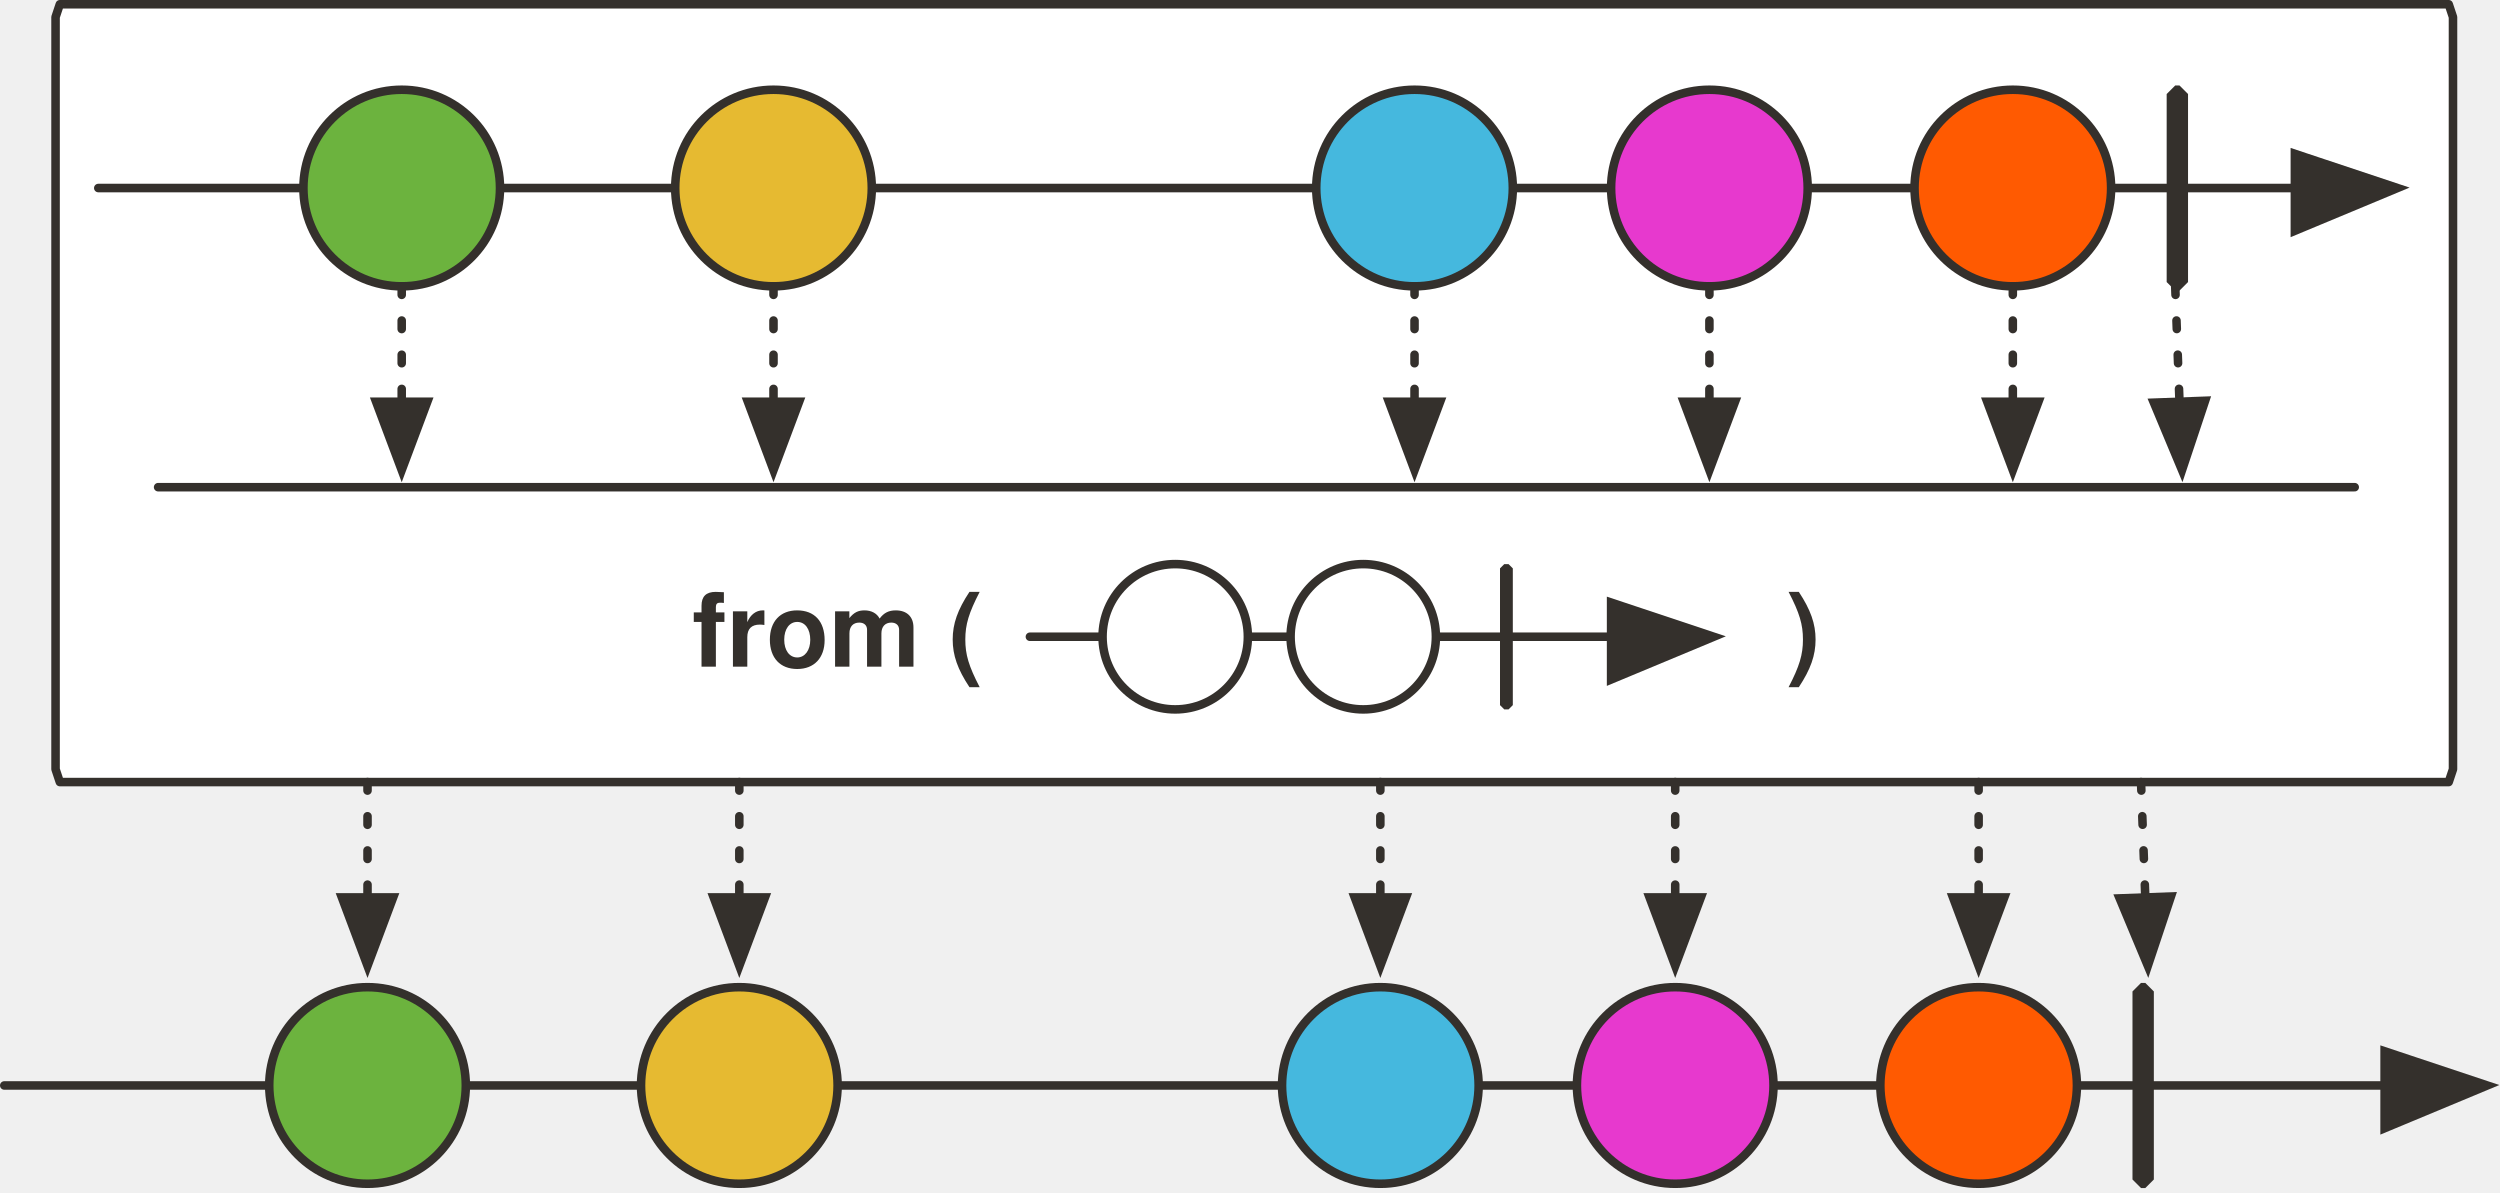
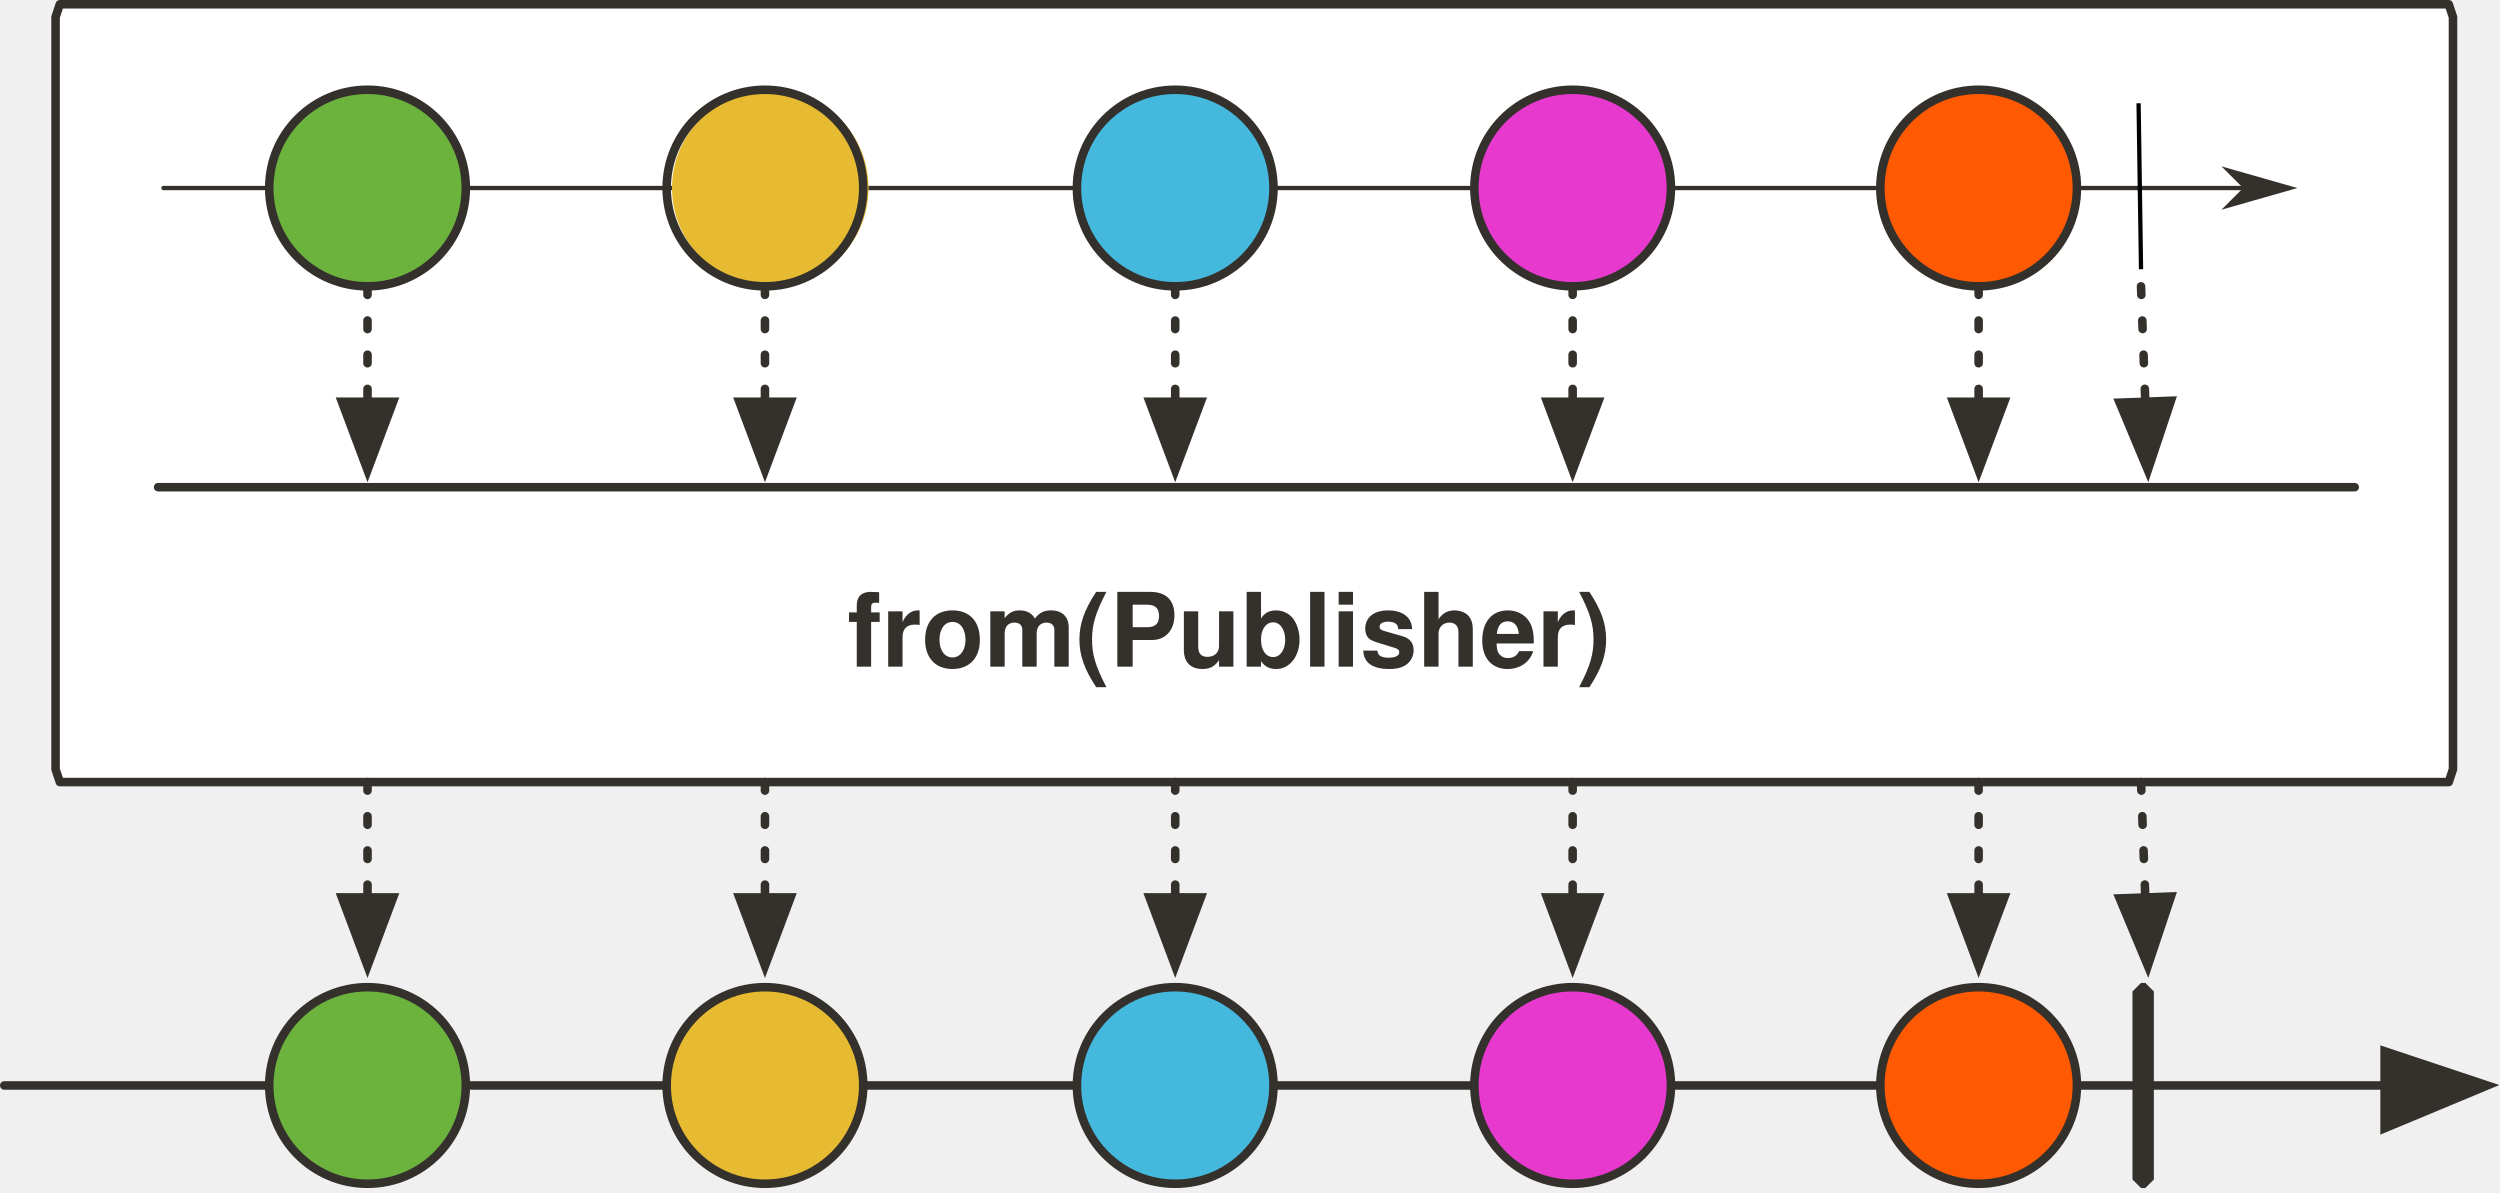
<svg xmlns="http://www.w3.org/2000/svg" version="1.1" viewBox="19 55 585 279" width="585" height="279" id="svg138">
  <defs id="defs14">
+     <marker orient="auto" refY="0.0" refX="0.0" id="Arrow1Mend" style="overflow:visible;">
+       <path id="path6138" d="M 0.0,0.0 L 5.0,-5.0 L -12.5,0.0 L 5.0,5.0 L 0.0,0.0 z " style="fill-rule:evenodd;stroke:#34302c;stroke-width:1pt;stroke-opacity:1;fill:#34302c;fill-opacity:1" transform="scale(0.4) rotate(180) translate(10,0)" />
+     </marker>
+     <marker orient="auto" refY="0.0" refX="0.0" id="DotL" style="overflow:visible">
+       <path id="path6190" d="M -2.5,-1.0 C -2.5,1.76 -4.74,4.0 -7.5,4.0 C -10.26,4.0 -12.5,1.76 -12.5,-1.0 C -12.5,-3.76 -10.26,-6.0 -7.5,-6.0 C -4.74,-6.0 -2.5,-3.76 -2.5,-1.0 z " style="fill-rule:evenodd;stroke:none;stroke-width:1pt;stroke-opacity:1;fill:#34302c;fill-opacity:1" transform="scale(0.8) translate(7.4, 1)" />
+     </marker>
+     <marker orient="auto" refY="0.0" refX="0.0" id="DiamondM" style="overflow:visible">
+       <path id="path6211" d="M 0,-7.071 L -7.071,0 L 0,7.071 L 7.071,0 L 0,-7.071 z " style="fill-rule:evenodd;stroke:none;stroke-width:1pt;stroke-opacity:1;fill:#34302c;fill-opacity:1" transform="scale(0.4)" />
+     </marker>
+     <marker orient="auto" refY="0.0" refX="0.0" id="DiamondMstart" style="overflow:visible">
+       <path id="path6220" d="M 0,-7.071 L -7.071,0 L 0,7.071 L 7.071,0 L 0,-7.071 z " style="fill-rule:evenodd;stroke:none;stroke-width:1pt;stroke-opacity:1;fill:#34302c;fill-opacity:1" transform="scale(0.4) translate(6.5,0)" />
+     </marker>
+     <marker orient="auto" refY="0.0" refX="0.0" id="Arrow1Sstart" style="overflow:visible">
+       <path id="path6141" d="M 0.0,0.0 L 5.0,-5.0 L -12.5,0.0 L 5.0,5.0 L 0.0,0.0 z " style="fill-rule:evenodd;stroke:none;stroke-width:1pt;stroke-opacity:1;fill:#34302c;fill-opacity:1" transform="scale(0.2) translate(6,0)" />
+     </marker>
+     <marker orient="auto" refY="0.0" refX="0.0" id="Arrow1Lend" style="overflow:visible;">
+       <path id="path6132" d="M 0.0,0.0 L 5.0,-5.0 L -12.5,0.0 L 5.0,5.0 L 0.0,0.0 z " style="fill-rule:evenodd;stroke:#34302c;stroke-width:1pt;stroke-opacity:1;fill:#34302c;fill-opacity:1" transform="scale(0.8) rotate(180) translate(12.5,0)" />
+     </marker>
    <font-face font-family="'Tahoma','Nimbus Sans L'" font-size="24" panose-1="2 11 9 2 3 0 4 2 2 3" units-per-em="1000" underline-position="-75" underline-thickness="50" slope="0" x-height="501" cap-height="682" ascent="923" descent="-235" font-weight="700" id="font-face2" stemv="0" stemh="0" accent-height="0" ideographic="0" alphabetic="0" mathematical="0" hanging="0" v-ideographic="0" v-alphabetic="0" v-mathematical="0" v-hanging="0" strikethrough-position="0" strikethrough-thickness="0" overline-position="0" overline-thickness="0">
      <font-face-src>
        <font-face-name name="Tahoma-Bold" />
      </font-face-src>
    </font-face>
    <marker orient="auto" overflow="visible" markerUnits="strokeWidth" id="FilledArrow_Marker" stroke-miterlimit="10" viewBox="-1 -6 14 12" markerWidth="14" markerHeight="12" color="#34302c" stroke-linejoin="miter">
      <g id="g6">
        <path d="M12 0L0-4v9z" id="path4" fill="currentColor" stroke="currentColor" stroke-width="1" />
      </g>
    </marker>
    <marker orient="auto" overflow="visible" markerUnits="strokeWidth" id="FilledArrow_Marker_2" stroke-miterlimit="10" viewBox="-1 -5 11 10" markerWidth="11" markerHeight="10" color="#34302c" stroke-linejoin="miter">
      <g id="g11">
        <path d="M8 0L0-3v6z" id="path9" fill="currentColor" stroke="currentColor" stroke-width="1" />
      </g>
    </marker>
    <marker orient="auto" overflow="visible" markerUnits="strokeWidth" id="FilledArrow_Marker-5-2-1" stroke-miterlimit="10" viewBox="-1 -6 14 12" markerWidth="14" markerHeight="12" color="#34302c" stroke-linejoin="miter">
      <g id="g4-3-7-2">
        <path d="M12 0L0-4v9z" id="path2-5-0-7" fill="currentColor" stroke="currentColor" stroke-width="1" />
      </g>
    </marker>
  </defs>
-   <path d="M33 56h559l1 3v176l-1 3H33l-1-3V59l1-3z" id="path37" fill="#fff" fill-opacity="1" stroke="#34302c" stroke-width="2" stroke-linecap="round" stroke-linejoin="round" stroke-dasharray="none" stroke-opacity="1" />
+   <path d="M33 56h559l1 3v176l-1 3H33l-1-3V59l1-3z" id="path37" stroke-dasharray="none" stroke-opacity="1" stroke-linejoin="round" stroke-linecap="round" stroke-width="2" stroke="#34302c" fill-opacity="1" fill="#fff" />
  <path id="line52" fill="none" fill-opacity="1" stroke="#34302c" stroke-width="2" stroke-linecap="round" stroke-linejoin="round" stroke-dasharray="none" stroke-opacity="1" marker-end="url(#FilledArrow_Marker)" d="M20 309h557" />
  <ellipse id="ellipse55" ry="23" rx="23" cy="309" cx="105" fill="#6cb33e" fill-opacity="1" stroke="none" stroke-dasharray="none" stroke-opacity="1" />
  <ellipse id="ellipse57" ry="23" rx="23" cy="309" cx="105" fill="none" fill-opacity="1" stroke="#34302c" stroke-width="2" stroke-linecap="round" stroke-linejoin="round" stroke-dasharray="none" stroke-opacity="1" />
-   <ellipse id="ellipse60" ry="23" rx="23" cy="309" cx="192" fill="#e6ba31" fill-opacity="1" stroke="none" stroke-dasharray="none" stroke-opacity="1" />
-   <ellipse id="ellipse62" ry="23" rx="23" cy="309" cx="192" fill="none" fill-opacity="1" stroke="#34302c" stroke-width="2" stroke-linecap="round" stroke-linejoin="round" stroke-dasharray="none" stroke-opacity="1" />
-   <ellipse id="ellipse65" ry="23" rx="23" cy="309" cx="342" fill="#45b8de" fill-opacity="1" stroke="none" stroke-dasharray="none" stroke-opacity="1" />
-   <ellipse id="ellipse67" ry="23" rx="23" cy="309" cx="342" fill="none" fill-opacity="1" stroke="#34302c" stroke-width="2" stroke-linecap="round" stroke-linejoin="round" stroke-dasharray="none" stroke-opacity="1" />
+   <circle id="ellipse60" cy="309" cx="198" r="23" style="fill:#e6ba31;fill-opacity:1;stroke:none;stroke-dasharray:none;stroke-opacity:1" />
+   <circle id="ellipse62" cy="309" cx="198" r="23" style="fill:none;fill-opacity:1;stroke:#34302c;stroke-width:2;stroke-linecap:round;stroke-linejoin:round;stroke-dasharray:none;stroke-opacity:1" />
+   <circle id="ellipse65" cy="309" cx="294" r="23" style="fill:#45b8de;fill-opacity:1;stroke:none;stroke-dasharray:none;stroke-opacity:1" />
+   <circle id="ellipse67" cy="309" cx="294" r="23" style="fill:none;fill-opacity:1;stroke:#34302c;stroke-width:2;stroke-linecap:round;stroke-linejoin:round;stroke-dasharray:none;stroke-opacity:1" />
  <path id="path70" d="M520 285h1l2 2v44l-2 2h-1l-2-2v-44l2-2z" fill="#34302c" fill-opacity="1" stroke="none" stroke-dasharray="none" stroke-opacity="1" />
  <path id="line73" fill="none" fill-opacity="1" stroke="#34302c" stroke-width="2" stroke-linecap="round" stroke-linejoin="round" stroke-dasharray="2,6" stroke-opacity="1" marker-end="url(#FilledArrow_Marker_2)" d="M105 238v27" />
-   <path id="line76" fill="none" fill-opacity="1" stroke="#34302c" stroke-width="2" stroke-linecap="round" stroke-linejoin="round" stroke-dasharray="2,6" stroke-opacity="1" marker-end="url(#FilledArrow_Marker_2)" d="M192 238v27" />
-   <path id="line79" fill="none" fill-opacity="1" stroke="#34302c" stroke-width="2" stroke-linecap="round" stroke-linejoin="round" stroke-dasharray="2,6" stroke-opacity="1" marker-end="url(#FilledArrow_Marker_2)" d="M342 238v27" />
+   <path id="line76" d="m 198,238 v 27" style="fill:none;fill-opacity:1;stroke:#34302c;stroke-width:2;stroke-linecap:round;stroke-linejoin:round;stroke-dasharray:2, 6;stroke-opacity:1;marker-end:url(#FilledArrow_Marker_2)" />
+   <path id="line79" d="m 294,238 v 27" style="fill:none;fill-opacity:1;stroke:#34302c;stroke-width:2;stroke-linecap:round;stroke-linejoin:round;stroke-dasharray:2, 6;stroke-opacity:1;marker-end:url(#FilledArrow_Marker_2)" />
  <path id="line83" fill="none" fill-opacity="1" stroke="#34302c" stroke-width="2" stroke-linecap="round" stroke-linejoin="round" stroke-dasharray="2,6" stroke-opacity="1" marker-end="url(#FilledArrow_Marker_2)" d="M520 238l1 27" />
  <ellipse id="ellipse86" ry="23" rx="23" cy="309" cx="482" fill="#ff5a01" fill-opacity="1" stroke="none" stroke-dasharray="none" stroke-opacity="1" />
  <ellipse id="ellipse88" ry="23" rx="23" cy="309" cx="482" fill="none" fill-opacity="1" stroke="#34302c" stroke-width="2" stroke-linecap="round" stroke-linejoin="round" stroke-dasharray="none" stroke-opacity="1" />
-   <ellipse id="ellipse91" ry="23" rx="23" cy="309" cx="411" fill="#e739ce" fill-opacity="1" stroke="none" stroke-dasharray="none" stroke-opacity="1" />
-   <ellipse id="ellipse93" ry="23" rx="23" cy="309" cx="411" fill="none" fill-opacity="1" stroke="#34302c" stroke-width="2" stroke-linecap="round" stroke-linejoin="round" stroke-dasharray="none" stroke-opacity="1" />
+   <circle id="ellipse91" cy="309" cx="387" r="23" style="fill:#e739ce;fill-opacity:1;stroke:none;stroke-dasharray:none;stroke-opacity:1" />
+   <circle id="ellipse93" cy="309" cx="387" r="23" style="fill:none;fill-opacity:1;stroke:#34302c;stroke-width:2;stroke-linecap:round;stroke-linejoin:round;stroke-dasharray:none;stroke-opacity:1" />
  <path id="line96" fill="none" fill-opacity="1" stroke="#34302c" stroke-width="2" stroke-linecap="round" stroke-linejoin="round" stroke-dasharray="2,6" stroke-opacity="1" marker-end="url(#FilledArrow_Marker_2)" d="M482 238v27" />
-   <path id="line99" fill="none" fill-opacity="1" stroke="#34302c" stroke-width="2" stroke-linecap="round" stroke-linejoin="round" stroke-dasharray="2,6" stroke-opacity="1" marker-end="url(#FilledArrow_Marker_2)" d="M411 238v27" />
-   <text id="text41" x="-79" y="189" fill="#34302c" fill-opacity="1" stroke="none" stroke-dasharray="none" stroke-opacity="1">
-     <tspan font-size="24" font-weight="700" x="181" y="211" id="tspan39" font-family="'Tahoma','Nimbus Sans L'" fill="#34302c">from (</tspan>
+   <path id="line99" d="m 387,238 v 27" style="fill:none;fill-opacity:1;stroke:#34302c;stroke-width:2;stroke-linecap:round;stroke-linejoin:round;stroke-dasharray:2, 6;stroke-opacity:1;marker-end:url(#FilledArrow_Marker_2)" />
+   <text id="text41" x="-42.672" y="189" style="fill:#34302c;fill-opacity:1;stroke:none;stroke-dasharray:none;stroke-opacity:1">
+     <tspan font-size="24" font-weight="700" x="217.328" y="211" id="tspan39" style="font-weight:700;font-size:24px;font-family:Tahoma, 'Nimbus Sans L';fill:#34302c">from(Publisher)</tspan>
  </text>
-   <text y="189" x="177" id="text896" fill="#34302c" fill-opacity="1" stroke="none" stroke-dasharray="none" stroke-opacity="1">
-     <tspan id="tspan894" y="211" x="437" font-weight="700" font-size="24" font-family="'Tahoma','Nimbus Sans L'" fill="#34302c">)</tspan>
-   </text>
-   <path id="line56-9" fill="none" fill-opacity="1" stroke="#34302c" stroke-width="2" stroke-linecap="round" stroke-linejoin="round" stroke-dasharray="none" stroke-opacity="1" marker-end="url(#FilledArrow_Marker-5-2-1)" d="M260 204h136" />
-   <path id="path64-0" d="M371 187h1l1 1v32l-1 1h-1l-1-1v-32l1-1z" fill="#34302c" fill-opacity="1" stroke="none" stroke-width="1" stroke-dasharray="none" stroke-opacity="1" />
-   <ellipse cx="294" cy="204" rx="17" ry="17" id="ellipse1098" fill="#fff" fill-opacity="1" stroke="#34302c" stroke-width="2" stroke-linecap="round" stroke-linejoin="round" stroke-dasharray="none" stroke-opacity="1" />
-   <ellipse cx="338" cy="204" rx="17" ry="17" id="ellipse1098-3" fill="#fff" fill-opacity="1" stroke="#34302c" stroke-width="2" stroke-linecap="round" stroke-linejoin="round" stroke-dasharray="none" stroke-opacity="1" />
-   <path id="line946" fill="none" fill-opacity="1" stroke="#34302c" stroke-width="2" stroke-linecap="round" stroke-linejoin="round" stroke-dasharray="none" stroke-opacity="1" marker-end="url(#FilledArrow_Marker)" d="M42 99h514" />
-   <ellipse cx="113" cy="99" rx="23" ry="23" id="ellipse948" fill="#6cb33e" fill-opacity="1" stroke="none" stroke-dasharray="none" stroke-opacity="1" />
-   <ellipse cx="113" cy="99" rx="23" ry="23" id="ellipse950" fill="none" fill-opacity="1" stroke="#34302c" stroke-width="2" stroke-linecap="round" stroke-linejoin="round" stroke-dasharray="none" stroke-opacity="1" />
-   <ellipse cx="200" cy="99" rx="23" ry="23" id="ellipse952" fill="#e6ba31" fill-opacity="1" stroke="none" stroke-dasharray="none" stroke-opacity="1" />
-   <ellipse cx="200" cy="99" rx="23" ry="23" id="ellipse954" fill="none" fill-opacity="1" stroke="#34302c" stroke-width="2" stroke-linecap="round" stroke-linejoin="round" stroke-dasharray="none" stroke-opacity="1" />
-   <ellipse cx="350" cy="99" rx="23" ry="23" id="ellipse956" fill="#45b8de" fill-opacity="1" stroke="none" stroke-dasharray="none" stroke-opacity="1" />
-   <ellipse cx="350" cy="99" rx="23" ry="23" id="ellipse958" fill="none" fill-opacity="1" stroke="#34302c" stroke-width="2" stroke-linecap="round" stroke-linejoin="round" stroke-dasharray="none" stroke-opacity="1" />
-   <path d="M528 75h1l2 2v44l-2 2h-1l-2-2V77l2-2z" id="path960" fill="#34302c" fill-opacity="1" stroke="none" stroke-dasharray="none" stroke-opacity="1" />
-   <path id="line962" fill="none" fill-opacity="1" stroke="#34302c" stroke-width="2" stroke-linecap="round" stroke-linejoin="round" stroke-dasharray="2,6" stroke-opacity="1" marker-end="url(#FilledArrow_Marker_2)" d="M113 122v27" />
-   <path id="line964" fill="none" fill-opacity="1" stroke="#34302c" stroke-width="2" stroke-linecap="round" stroke-linejoin="round" stroke-dasharray="2,6" stroke-opacity="1" marker-end="url(#FilledArrow_Marker_2)" d="M200 122v27" />
-   <path id="line966" fill="none" fill-opacity="1" stroke="#34302c" stroke-width="2" stroke-linecap="round" stroke-linejoin="round" stroke-dasharray="2,6" stroke-opacity="1" marker-end="url(#FilledArrow_Marker_2)" d="M350 122v27" />
-   <path id="line968" fill="none" fill-opacity="1" stroke="#34302c" stroke-width="2" stroke-linecap="round" stroke-linejoin="round" stroke-dasharray="2,6" stroke-opacity="1" marker-end="url(#FilledArrow_Marker_2)" d="M528 122l1 27" />
-   <ellipse cx="490" cy="99" rx="23" ry="23" id="ellipse970" fill="#ff5a01" fill-opacity="1" stroke="none" stroke-dasharray="none" stroke-opacity="1" />
-   <ellipse cx="490" cy="99" rx="23" ry="23" id="ellipse972" fill="none" fill-opacity="1" stroke="#34302c" stroke-width="2" stroke-linecap="round" stroke-linejoin="round" stroke-dasharray="none" stroke-opacity="1" />
-   <ellipse cx="419" cy="99" rx="23" ry="23" id="ellipse974" fill="#e739ce" fill-opacity="1" stroke="none" stroke-dasharray="none" stroke-opacity="1" />
-   <ellipse cx="419" cy="99" rx="23" ry="23" id="ellipse976" fill="none" fill-opacity="1" stroke="#34302c" stroke-width="2" stroke-linecap="round" stroke-linejoin="round" stroke-dasharray="none" stroke-opacity="1" />
-   <path id="line978" fill="none" fill-opacity="1" stroke="#34302c" stroke-width="2" stroke-linecap="round" stroke-linejoin="round" stroke-dasharray="2,6" stroke-opacity="1" marker-end="url(#FilledArrow_Marker_2)" d="M490 122v27" />
-   <path id="line980" fill="none" fill-opacity="1" stroke="#34302c" stroke-width="2" stroke-linecap="round" stroke-linejoin="round" stroke-dasharray="2,6" stroke-opacity="1" marker-end="url(#FilledArrow_Marker_2)" d="M419 122v27" />
+   <path id="line946" d="M 57.245,99 H 554.645" style="fill:none;fill-opacity:1;stroke:#34302c;stroke-width:1;stroke-linecap:round;stroke-linejoin:round;stroke-miterlimit:4;stroke-dasharray:none;stroke-opacity:1;marker-end:url(#Arrow1Lend)" />
+   <circle cx="105" cy="99" id="ellipse948" r="23" style="fill:#6cb33e;fill-opacity:1;stroke:none;stroke-dasharray:none;stroke-opacity:1" />
+   <circle cx="105" cy="99" id="ellipse950" r="23" style="fill:none;fill-opacity:1;stroke:#34302c;stroke-width:2;stroke-linecap:round;stroke-linejoin:round;stroke-dasharray:none;stroke-opacity:1" />
+   <circle cx="199.25" cy="99" id="ellipse952" r="23" style="fill:#e6ba31;fill-opacity:1;stroke:none;stroke-dasharray:none;stroke-opacity:1" />
+   <circle cx="198" cy="99" id="ellipse954" r="23" style="fill:none;fill-opacity:1;stroke:#34302c;stroke-width:2;stroke-linecap:round;stroke-linejoin:round;stroke-dasharray:none;stroke-opacity:1" />
+   <circle cx="293.5" cy="99" id="ellipse956" r="23" style="fill:#45b8de;fill-opacity:1;stroke:none;stroke-dasharray:none;stroke-opacity:1" />
+   <circle cx="294" cy="99" id="ellipse958" r="23" style="fill:none;fill-opacity:1;stroke:#34302c;stroke-width:2;stroke-linecap:round;stroke-linejoin:round;stroke-dasharray:none;stroke-opacity:1" />
+   <path id="line962" d="m 105,122 v 27" style="fill:none;fill-opacity:1;stroke:#34302c;stroke-width:2;stroke-linecap:round;stroke-linejoin:round;stroke-dasharray:2, 6;stroke-opacity:1;marker-end:url(#FilledArrow_Marker_2)" />
+   <path id="line964" d="m 198,122 v 27" style="fill:none;fill-opacity:1;stroke:#34302c;stroke-width:2;stroke-linecap:round;stroke-linejoin:round;stroke-dasharray:2, 6;stroke-opacity:1;marker-end:url(#FilledArrow_Marker_2)" />
+   <path id="line966" d="m 294,122 v 27" style="fill:none;fill-opacity:1;stroke:#34302c;stroke-width:2;stroke-linecap:round;stroke-linejoin:round;stroke-dasharray:2, 6;stroke-opacity:1;marker-end:url(#FilledArrow_Marker_2)" />
+   <path id="line968" d="m 520,122 1,27" style="fill:none;fill-opacity:1;stroke:#34302c;stroke-width:2;stroke-linecap:round;stroke-linejoin:round;stroke-dasharray:2, 6;stroke-opacity:1;marker-end:url(#FilledArrow_Marker_2)" />
+   <circle cx="482" cy="99" id="ellipse970" r="23" style="fill:#ff5a01;fill-opacity:1;stroke:none;stroke-dasharray:none;stroke-opacity:1" />
+   <circle cx="482" cy="99" id="ellipse972" r="23" style="fill:none;fill-opacity:1;stroke:#34302c;stroke-width:2;stroke-linecap:round;stroke-linejoin:round;stroke-dasharray:none;stroke-opacity:1" />
+   <circle cx="387.75" cy="99" id="ellipse974" r="23" style="fill:#e739ce;fill-opacity:1;stroke:none;stroke-dasharray:none;stroke-opacity:1" />
+   <circle cx="387" cy="99" id="ellipse976" r="23" style="fill:none;fill-opacity:1;stroke:#34302c;stroke-width:2;stroke-linecap:round;stroke-linejoin:round;stroke-dasharray:none;stroke-opacity:1" />
+   <path id="line978" d="m 482,122 v 27" style="fill:none;fill-opacity:1;stroke:#34302c;stroke-width:2;stroke-linecap:round;stroke-linejoin:round;stroke-dasharray:2, 6;stroke-opacity:1;marker-end:url(#FilledArrow_Marker_2)" />
+   <path id="line980" d="m 387,122 v 27" style="fill:none;fill-opacity:1;stroke:#34302c;stroke-width:2;stroke-linecap:round;stroke-linejoin:round;stroke-dasharray:2, 6;stroke-opacity:1;marker-end:url(#FilledArrow_Marker_2)" />
  <path id="line1181-0" fill="none" fill-opacity="1" stroke="#34302c" stroke-width="2" stroke-linecap="round" stroke-linejoin="round" stroke-dasharray="none" stroke-opacity="1" d="M56 169h514" />
+   <path style="fill:none;fill-rule:evenodd;stroke:#000000;stroke-width:1px;stroke-linecap:butt;stroke-linejoin:miter;stroke-opacity:1" d="m 520,118 -0.571,-38.839 v 0" id="path7154" />
</svg>
